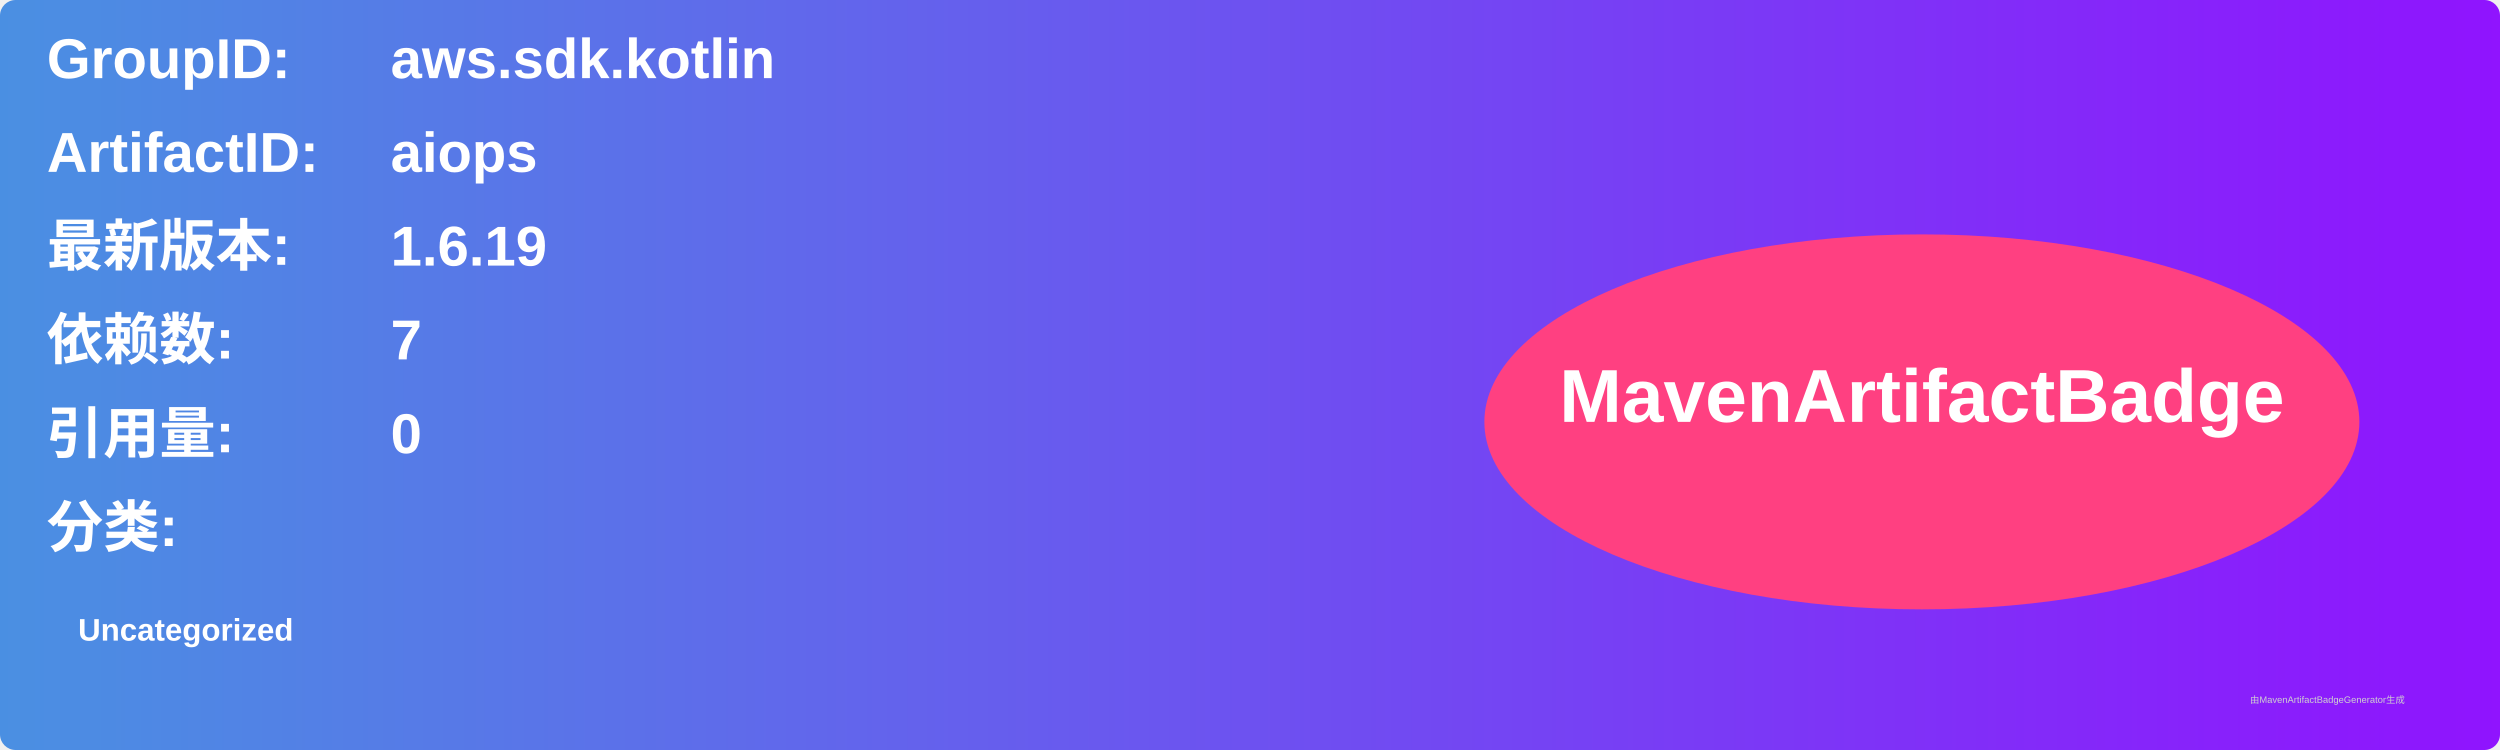
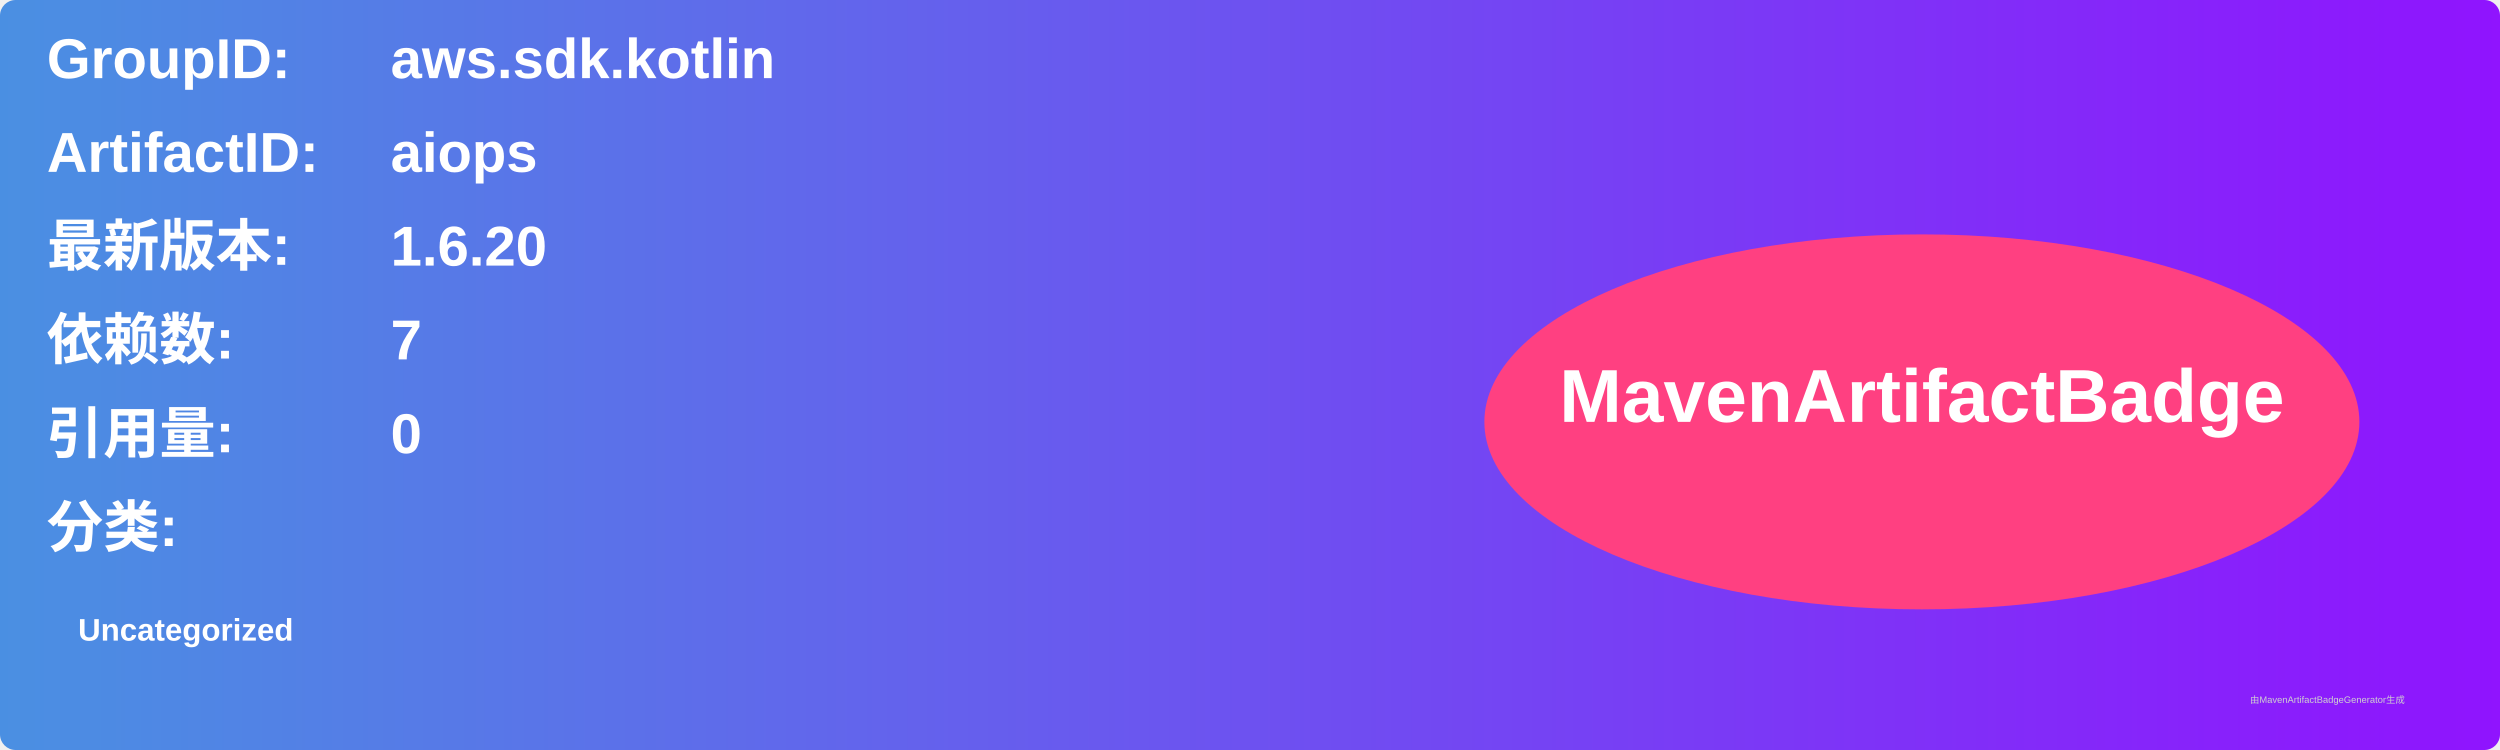
<svg xmlns="http://www.w3.org/2000/svg" width="800" height="240" viewBox="0 0 800 240">
  <linearGradient id="grad" x1="0%" y1="0%" x2="100%" y2="0%">
    <stop offset="0%" stop-color="#4a90e2" />
    <stop offset="100%" stop-color="#9013fe" />
  </linearGradient>
  <rect width="100%" height="100%" rx="5" ry="5" fill="url(#grad)" />
  <g transform="translate(15, 15)">
    <text x="0" y="10" font-family="Arial" font-size="18" fill="white" font-weight="bold" width="260">GroupID:</text>
    <text x="110" y="10" font-family="Arial" font-size="18" fill="white" font-weight="bold" width="460">aws.sdk.kotlin</text>
    <text x="0" y="40" font-family="Arial" font-size="18" fill="white" font-weight="bold" width="260">ArtifactID:</text>
    <text x="110" y="40" font-family="Arial" font-size="18" fill="white" font-weight="bold" width="460">aiops</text>
    <text x="0" y="70" font-family="Arial" font-size="18" fill="white" font-weight="bold">最新版本:</text>
    <text x="110" y="70" font-family="Arial" font-size="18" fill="white" font-weight="bold">
-       <tspan font-weight="bold">1.6.19</tspan>
+       <tspan font-weight="bold">1.6.20</tspan>
    </text>
    <text x="0" y="100" font-family="Arial" font-size="18" fill="white" font-weight="bold">依赖数: </text>
    <text x="110" y="100" font-family="Arial" font-size="18" fill="white">
      <tspan font-weight="bold">7</tspan>
    </text>
    <text x="0" y="130" font-family="Arial" font-size="18" fill="white" font-weight="bold">引用量: </text>
    <text x="110" y="130" font-family="Arial" font-size="18" fill="white">
      <tspan font-weight="bold">0</tspan>
    </text>
    <text x="0" y="160" font-family="Arial" font-size="18" fill="white" font-weight="bold">分类:</text>
    <text x="10" y="190" font-family="Arial" font-size="10" fill="white">
      <tspan font-weight="bold">Uncategorized</tspan>
    </text>
    <ellipse cx="600" cy="120" rx="140" ry="60" fill="#ff4081" />
    <text x="600" y="120" text-anchor="middle" font-family="Arial" font-size="24" fill="white" font-weight="bold">MavenArtifactBadge</text>
  </g>
  <text x="720" y="225" font-family="Arial" font-size="3" fill="#d0d0d0">由MavenArtifactBadgeGenerator生成</text>
</svg>
